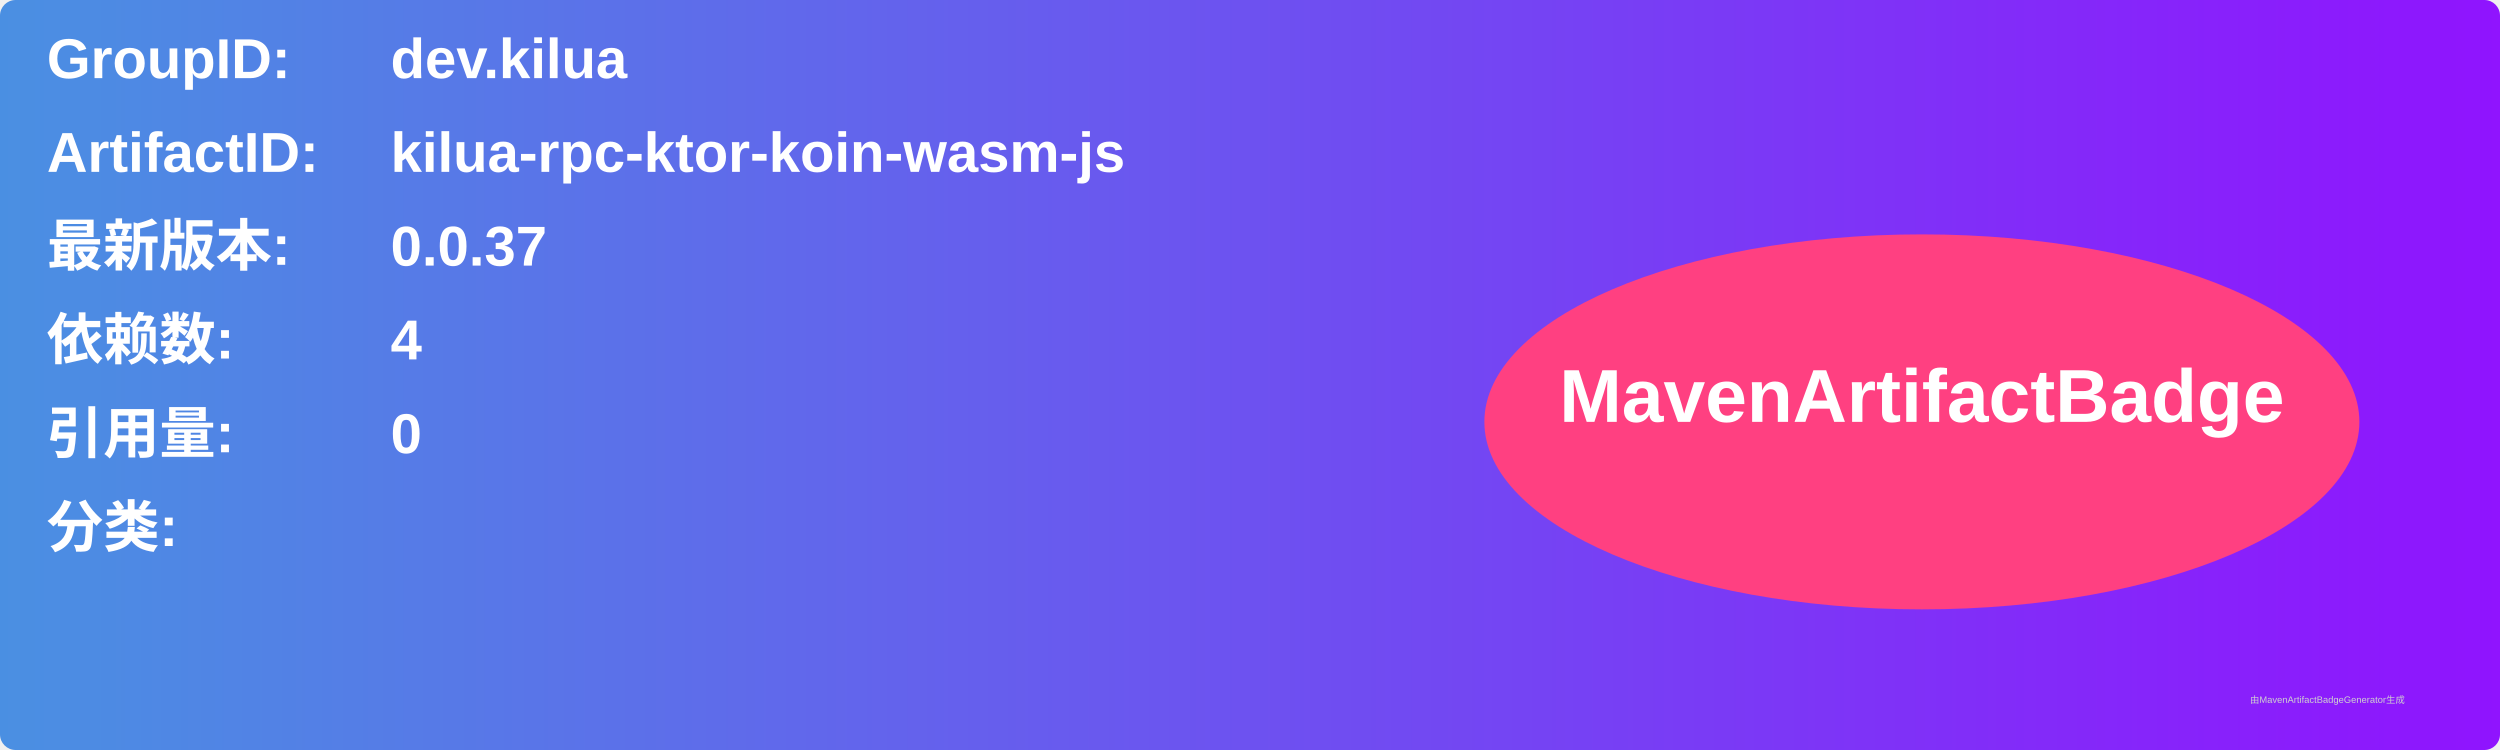
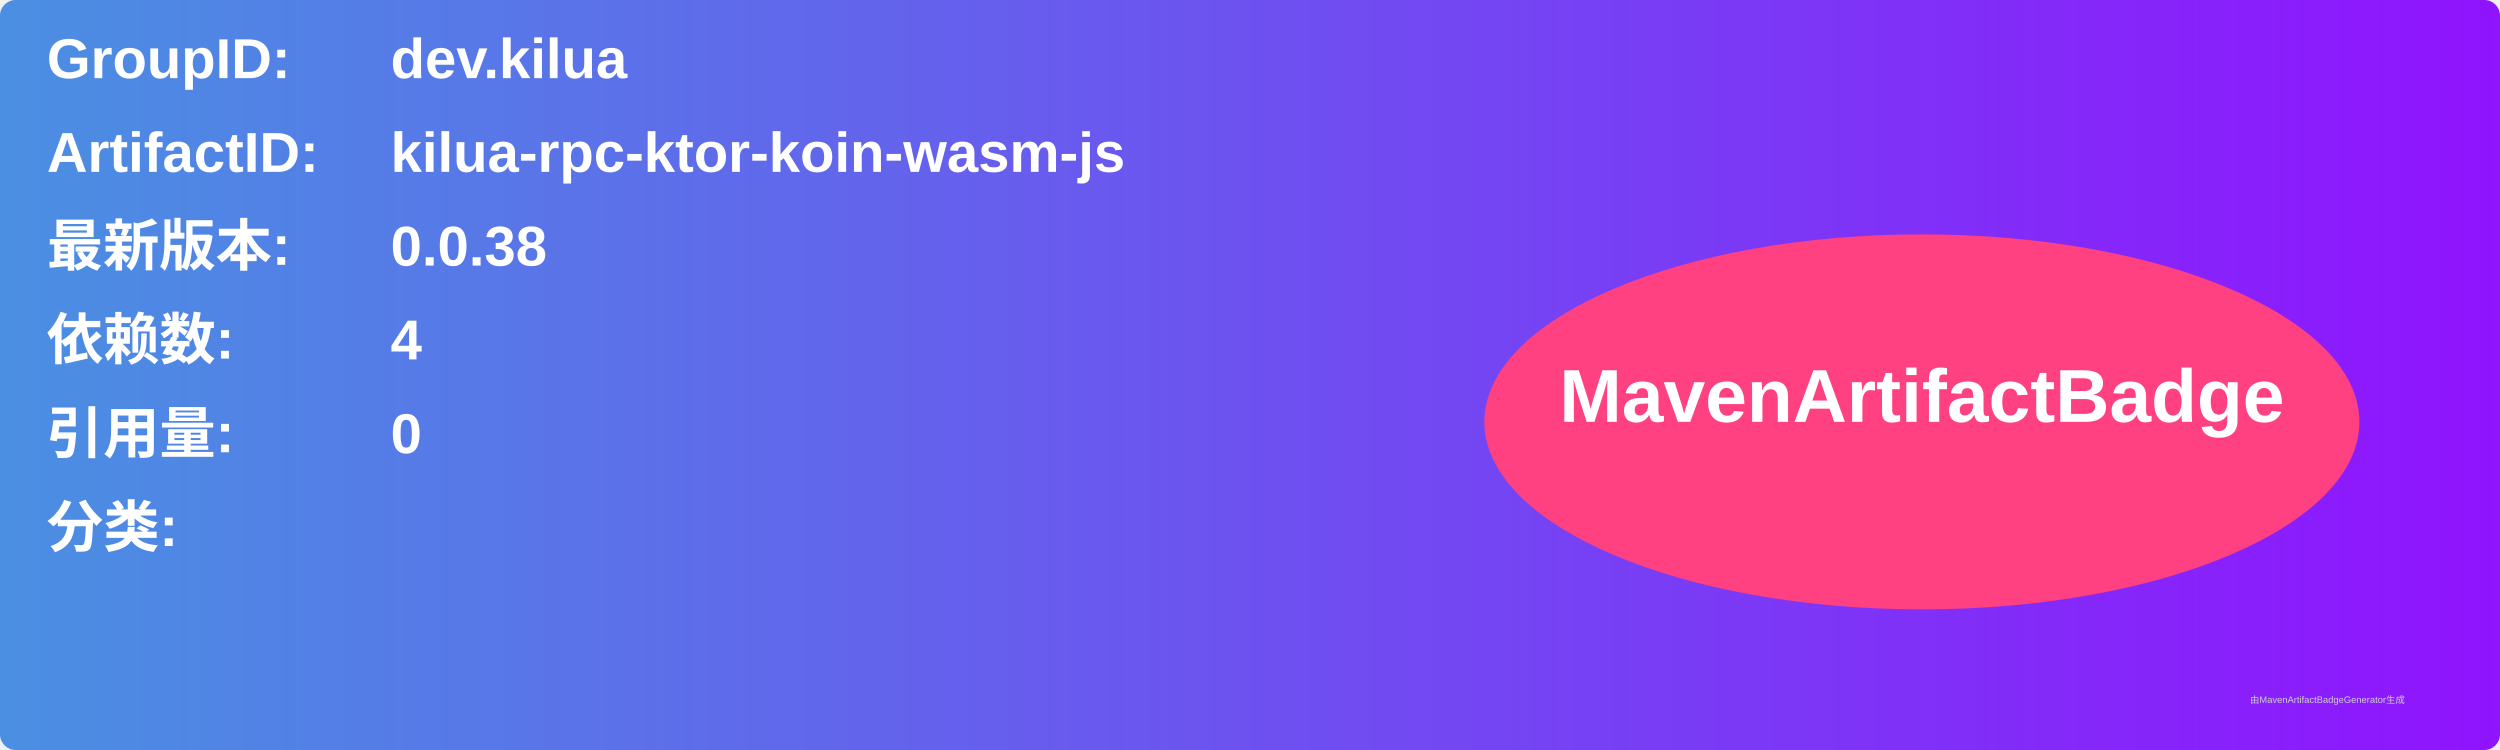
<svg xmlns="http://www.w3.org/2000/svg" width="800" height="240" viewBox="0 0 800 240">
  <linearGradient id="grad" x1="0%" y1="0%" x2="100%" y2="0%">
    <stop offset="0%" stop-color="#4a90e2" />
    <stop offset="100%" stop-color="#9013fe" />
  </linearGradient>
  <rect width="100%" height="100%" rx="5" ry="5" fill="url(#grad)" />
  <g transform="translate(15, 15)">
    <text x="0" y="10" font-family="Arial" font-size="18" fill="white" font-weight="bold" width="260">GroupID:</text>
    <text x="110" y="10" font-family="Arial" font-size="18" fill="white" font-weight="bold" width="460">dev.kilua</text>
    <text x="0" y="40" font-family="Arial" font-size="18" fill="white" font-weight="bold" width="260">ArtifactID:</text>
    <text x="110" y="40" font-family="Arial" font-size="18" fill="white" font-weight="bold" width="460">kilua-rpc-ktor-koin-wasm-js</text>
    <text x="0" y="70" font-family="Arial" font-size="18" fill="white" font-weight="bold">最新版本:</text>
    <text x="110" y="70" font-family="Arial" font-size="18" fill="white" font-weight="bold">
-       <tspan font-weight="bold">0.0.37</tspan>
+       <tspan font-weight="bold">0.0.38</tspan>
    </text>
    <text x="0" y="100" font-family="Arial" font-size="18" fill="white" font-weight="bold">依赖数: </text>
    <text x="110" y="100" font-family="Arial" font-size="18" fill="white">
      <tspan font-weight="bold">4</tspan>
    </text>
    <text x="0" y="130" font-family="Arial" font-size="18" fill="white" font-weight="bold">引用量: </text>
    <text x="110" y="130" font-family="Arial" font-size="18" fill="white">
      <tspan font-weight="bold">0</tspan>
    </text>
    <text x="0" y="160" font-family="Arial" font-size="18" fill="white" font-weight="bold">分类:</text>
    <text x="10" y="190" font-family="Arial" font-size="10" fill="white">
      <tspan font-weight="bold" />
    </text>
    <ellipse cx="600" cy="120" rx="140" ry="60" fill="#ff4081" />
    <text x="600" y="120" text-anchor="middle" font-family="Arial" font-size="24" fill="white" font-weight="bold">MavenArtifactBadge</text>
  </g>
  <text x="720" y="225" font-family="Arial" font-size="3" fill="#d0d0d0">由MavenArtifactBadgeGenerator生成</text>
</svg>
